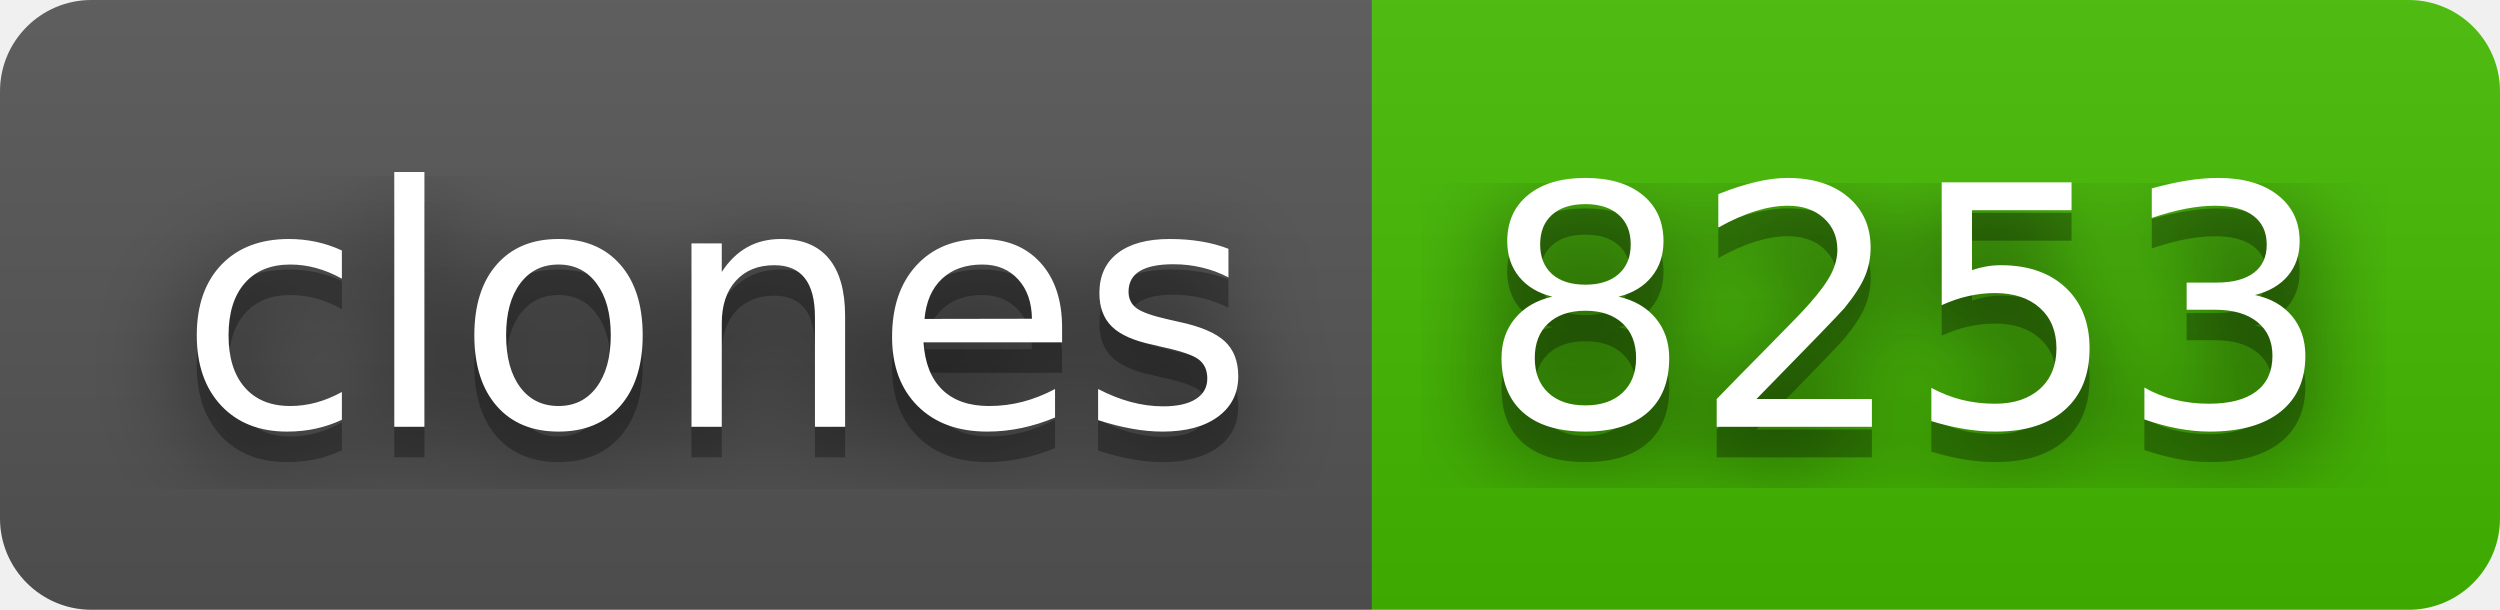
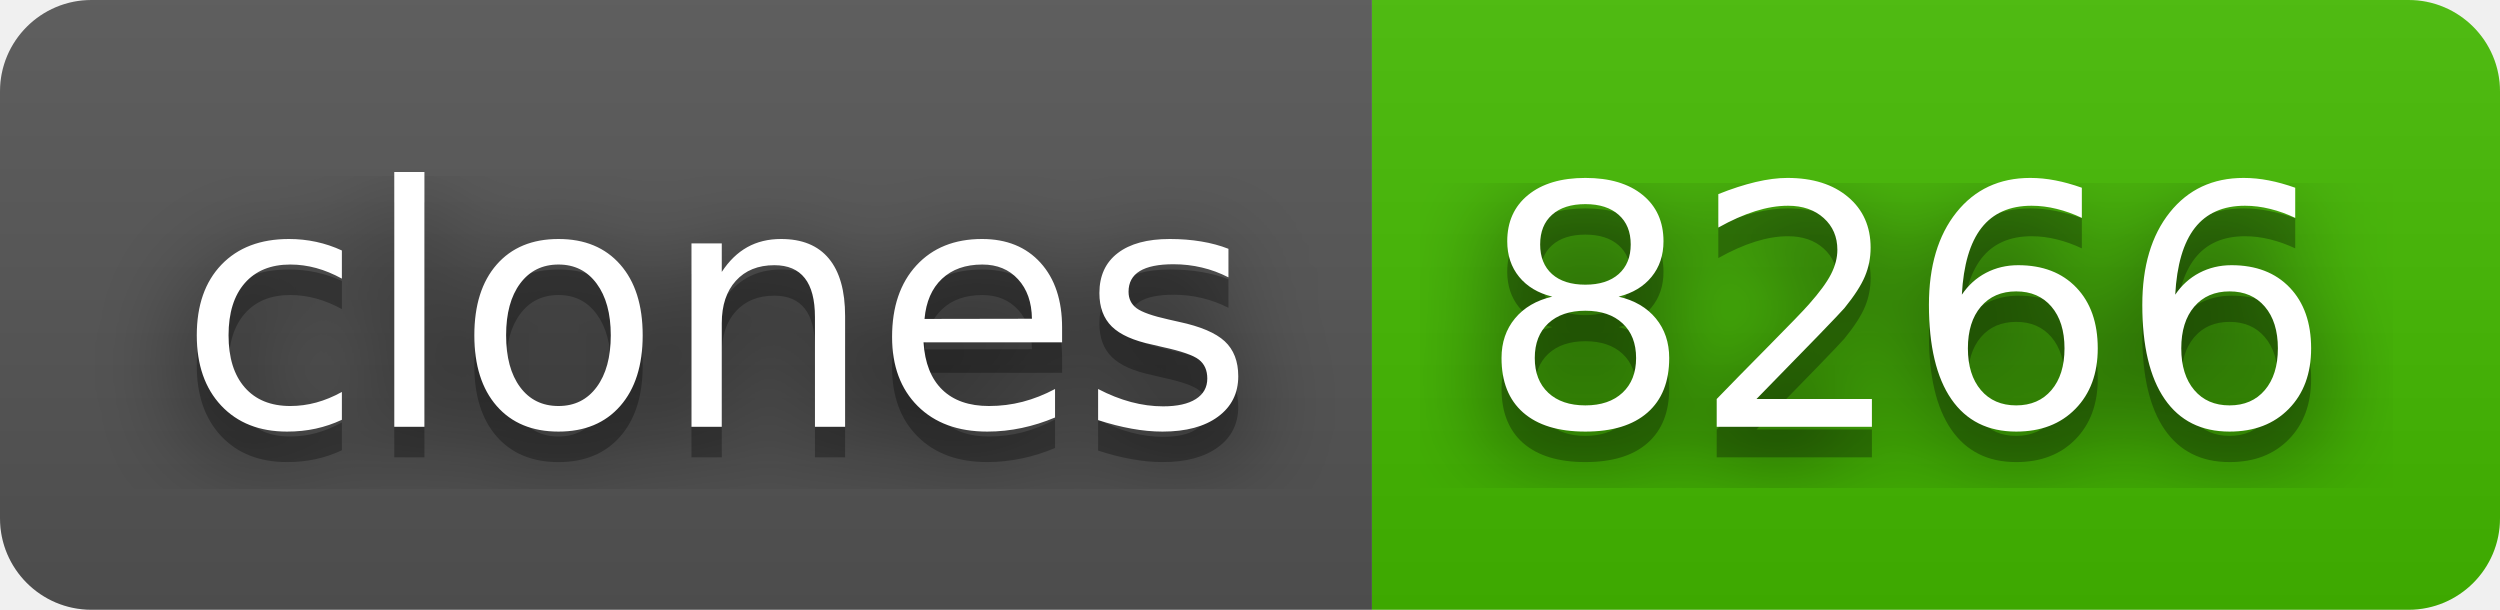
- <svg xmlns="http://www.w3.org/2000/svg" width="82" height="20" role="img" aria-label="clones: 8253">
+ <svg xmlns="http://www.w3.org/2000/svg" width="82" height="20" role="img" aria-label="clones: 8266">
  <filter id="blur">
    <feGaussianBlur stdDeviation="16" />
  </filter>
  <linearGradient id="s" x2="0" y2="100%">
    <stop offset="0" stop-color="#bbb" stop-opacity=".1" />
    <stop offset="1" stop-opacity=".1" />
  </linearGradient>
  <clipPath id="r">
    <rect width="82" height="20" rx="3" />
  </clipPath>
  <g clip-path="url(#r)">
    <rect width="45" height="20" fill="#555" />
    <rect x="45" width="37" height="20" fill="#4b0" />
    <rect width="82" height="20" fill="url(#s)" />
  </g>
  <g fill="#fff" text-anchor="middle" font-family="Verdana,Geneva,DejaVu Sans,sans-serif" text-rendering="geometricPrecision" font-size="110">
    <g transform="scale(.1)">
      <g aria-hidden="true" fill="#010101">
        <text x="235" y="150" fill-opacity=".8" filter="url(#blur)" textLength="350">clones</text>
        <text x="235" y="150" fill-opacity=".3" textLength="350">clones</text>
      </g>
      <text x="235" y="140" textLength="350">clones</text>
    </g>
    <g transform="scale(.1)">
      <g aria-hidden="true" fill="#010101">
-         <text x="625" y="150" fill-opacity=".8" filter="url(#blur)" textLength="270">8253</text>
-         <text x="625" y="150" fill-opacity=".3" textLength="270">8253</text>
+         <text x="625" y="150" fill-opacity=".8" filter="url(#blur)" textLength="270">8266</text>
+         <text x="625" y="150" fill-opacity=".3" textLength="270">8266</text>
      </g>
-       <text x="625" y="140" textLength="270">8253</text>
+       <text x="625" y="140" textLength="270">8266</text>
    </g>
  </g>
</svg>
